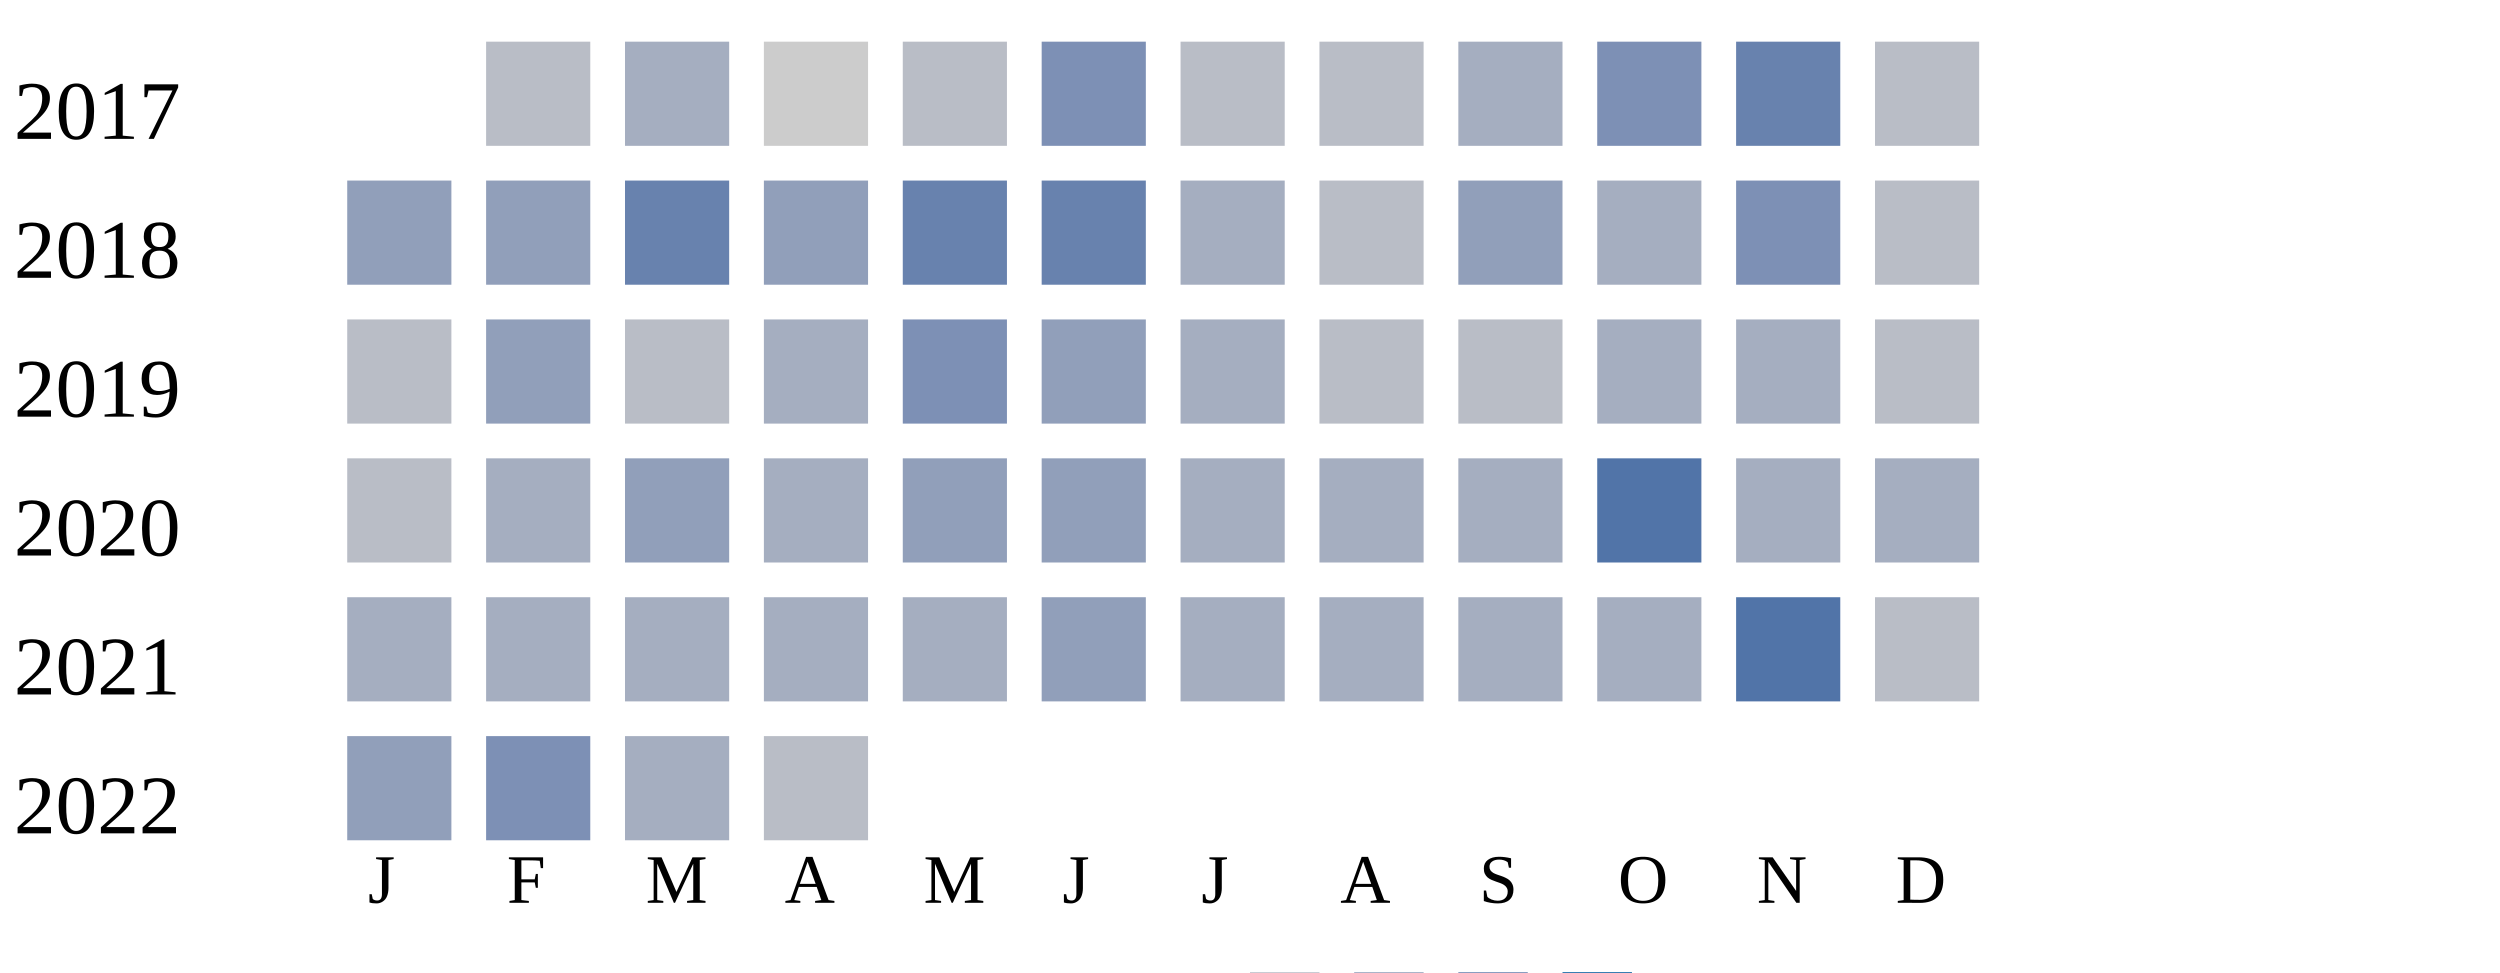
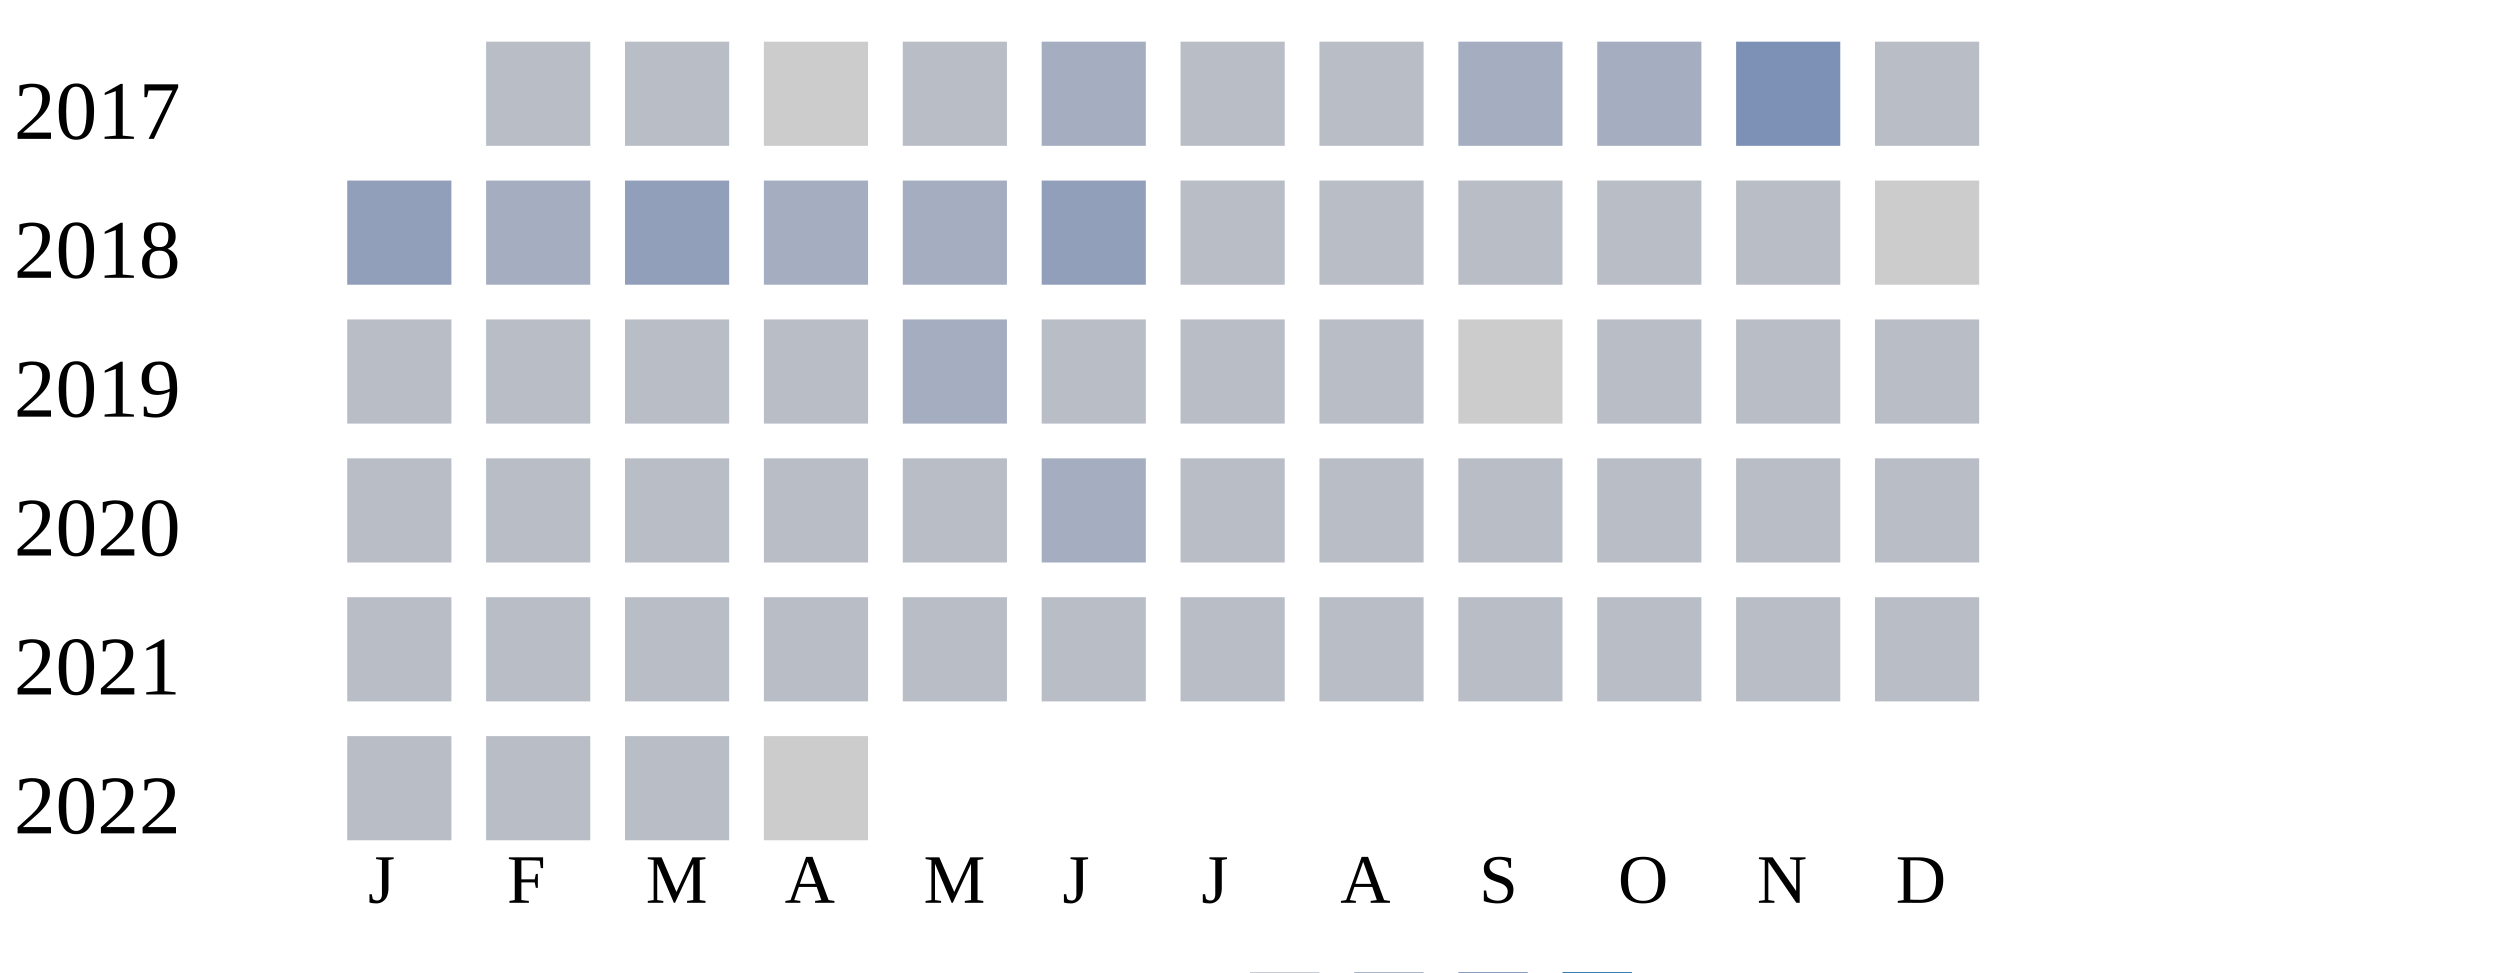
<svg xmlns="http://www.w3.org/2000/svg" width="360" height="140">
  <g transform="translate(0 0)">
    <text x="2" y="20">2017</text>
    <rect x="70" y="6" width="15" height="15" fill="#b9bdc6" />
-     <rect x="90" y="6" width="15" height="15" fill="#a5aec0" />
+     <rect x="90" y="6" width="15" height="15" fill="#b9bdc6" />
    <rect x="110" y="6" width="15" height="15" fill="#cccccc" />
    <rect x="130" y="6" width="15" height="15" fill="#b9bdc6" />
-     <rect x="150" y="6" width="15" height="15" fill="#7d90b5" />
+     <rect x="150" y="6" width="15" height="15" fill="#a5aec0" />
    <rect x="170" y="6" width="15" height="15" fill="#b9bdc6" />
    <rect x="190" y="6" width="15" height="15" fill="#b9bdc6" />
    <rect x="210" y="6" width="15" height="15" fill="#a5aec0" />
-     <rect x="230" y="6" width="15" height="15" fill="#7d90b5" />
-     <rect x="250" y="6" width="15" height="15" fill="#6882ae" />
+     <rect x="230" y="6" width="15" height="15" fill="#a5aec0" />
+     <rect x="250" y="6" width="15" height="15" fill="#7d90b5" />
    <rect x="270" y="6" width="15" height="15" fill="#b9bdc6" />
  </g>
  <g transform="translate(0 20)">
    <text x="2" y="20">2018</text>
    <rect x="50" y="6" width="15" height="15" fill="#919fba" />
-     <rect x="70" y="6" width="15" height="15" fill="#919fba" />
-     <rect x="90" y="6" width="15" height="15" fill="#6882ae" />
-     <rect x="110" y="6" width="15" height="15" fill="#919fba" />
-     <rect x="130" y="6" width="15" height="15" fill="#6882ae" />
-     <rect x="150" y="6" width="15" height="15" fill="#6882ae" />
-     <rect x="170" y="6" width="15" height="15" fill="#a5aec0" />
+     <rect x="70" y="6" width="15" height="15" fill="#a5aec0" />
+     <rect x="90" y="6" width="15" height="15" fill="#919fba" />
+     <rect x="110" y="6" width="15" height="15" fill="#a5aec0" />
+     <rect x="130" y="6" width="15" height="15" fill="#a5aec0" />
+     <rect x="150" y="6" width="15" height="15" fill="#919fba" />
+     <rect x="170" y="6" width="15" height="15" fill="#b9bdc6" />
    <rect x="190" y="6" width="15" height="15" fill="#b9bdc6" />
-     <rect x="210" y="6" width="15" height="15" fill="#919fba" />
-     <rect x="230" y="6" width="15" height="15" fill="#a5aec0" />
-     <rect x="250" y="6" width="15" height="15" fill="#7d90b5" />
-     <rect x="270" y="6" width="15" height="15" fill="#b9bdc6" />
+     <rect x="210" y="6" width="15" height="15" fill="#b9bdc6" />
+     <rect x="230" y="6" width="15" height="15" fill="#b9bdc6" />
+     <rect x="250" y="6" width="15" height="15" fill="#b9bdc6" />
+     <rect x="270" y="6" width="15" height="15" fill="#cccccc" />
  </g>
  <g transform="translate(0 40)">
    <text x="2" y="20">2019</text>
    <rect x="50" y="6" width="15" height="15" fill="#b9bdc6" />
-     <rect x="70" y="6" width="15" height="15" fill="#919fba" />
+     <rect x="70" y="6" width="15" height="15" fill="#b9bdc6" />
    <rect x="90" y="6" width="15" height="15" fill="#b9bdc6" />
-     <rect x="110" y="6" width="15" height="15" fill="#a5aec0" />
-     <rect x="130" y="6" width="15" height="15" fill="#7d90b5" />
-     <rect x="150" y="6" width="15" height="15" fill="#919fba" />
-     <rect x="170" y="6" width="15" height="15" fill="#a5aec0" />
+     <rect x="110" y="6" width="15" height="15" fill="#b9bdc6" />
+     <rect x="130" y="6" width="15" height="15" fill="#a5aec0" />
+     <rect x="150" y="6" width="15" height="15" fill="#b9bdc6" />
+     <rect x="170" y="6" width="15" height="15" fill="#b9bdc6" />
    <rect x="190" y="6" width="15" height="15" fill="#b9bdc6" />
-     <rect x="210" y="6" width="15" height="15" fill="#b9bdc6" />
-     <rect x="230" y="6" width="15" height="15" fill="#a5aec0" />
-     <rect x="250" y="6" width="15" height="15" fill="#a5aec0" />
+     <rect x="210" y="6" width="15" height="15" fill="#cccccc" />
+     <rect x="230" y="6" width="15" height="15" fill="#b9bdc6" />
+     <rect x="250" y="6" width="15" height="15" fill="#b9bdc6" />
    <rect x="270" y="6" width="15" height="15" fill="#b9bdc6" />
  </g>
  <g transform="translate(0 60)">
    <text x="2" y="20">2020</text>
    <rect x="50" y="6" width="15" height="15" fill="#b9bdc6" />
-     <rect x="70" y="6" width="15" height="15" fill="#a5aec0" />
-     <rect x="90" y="6" width="15" height="15" fill="#919fba" />
-     <rect x="110" y="6" width="15" height="15" fill="#a5aec0" />
-     <rect x="130" y="6" width="15" height="15" fill="#919fba" />
-     <rect x="150" y="6" width="15" height="15" fill="#919fba" />
-     <rect x="170" y="6" width="15" height="15" fill="#a5aec0" />
-     <rect x="190" y="6" width="15" height="15" fill="#a5aec0" />
-     <rect x="210" y="6" width="15" height="15" fill="#a5aec0" />
-     <rect x="230" y="6" width="15" height="15" fill="#5174a8" />
-     <rect x="250" y="6" width="15" height="15" fill="#a5aec0" />
-     <rect x="270" y="6" width="15" height="15" fill="#a5aec0" />
+     <rect x="70" y="6" width="15" height="15" fill="#b9bdc6" />
+     <rect x="90" y="6" width="15" height="15" fill="#b9bdc6" />
+     <rect x="110" y="6" width="15" height="15" fill="#b9bdc6" />
+     <rect x="130" y="6" width="15" height="15" fill="#b9bdc6" />
+     <rect x="150" y="6" width="15" height="15" fill="#a5aec0" />
+     <rect x="170" y="6" width="15" height="15" fill="#b9bdc6" />
+     <rect x="190" y="6" width="15" height="15" fill="#b9bdc6" />
+     <rect x="210" y="6" width="15" height="15" fill="#b9bdc6" />
+     <rect x="230" y="6" width="15" height="15" fill="#b9bdc6" />
+     <rect x="250" y="6" width="15" height="15" fill="#b9bdc6" />
+     <rect x="270" y="6" width="15" height="15" fill="#b9bdc6" />
  </g>
  <g transform="translate(0 80)">
    <text x="2" y="20">2021</text>
-     <rect x="50" y="6" width="15" height="15" fill="#a5aec0" />
-     <rect x="70" y="6" width="15" height="15" fill="#a5aec0" />
-     <rect x="90" y="6" width="15" height="15" fill="#a5aec0" />
-     <rect x="110" y="6" width="15" height="15" fill="#a5aec0" />
-     <rect x="130" y="6" width="15" height="15" fill="#a5aec0" />
-     <rect x="150" y="6" width="15" height="15" fill="#919fba" />
-     <rect x="170" y="6" width="15" height="15" fill="#a5aec0" />
-     <rect x="190" y="6" width="15" height="15" fill="#a5aec0" />
-     <rect x="210" y="6" width="15" height="15" fill="#a5aec0" />
-     <rect x="230" y="6" width="15" height="15" fill="#a5aec0" />
-     <rect x="250" y="6" width="15" height="15" fill="#5174a8" />
+     <rect x="50" y="6" width="15" height="15" fill="#b9bdc6" />
+     <rect x="70" y="6" width="15" height="15" fill="#b9bdc6" />
+     <rect x="90" y="6" width="15" height="15" fill="#b9bdc6" />
+     <rect x="110" y="6" width="15" height="15" fill="#b9bdc6" />
+     <rect x="130" y="6" width="15" height="15" fill="#b9bdc6" />
+     <rect x="150" y="6" width="15" height="15" fill="#b9bdc6" />
+     <rect x="170" y="6" width="15" height="15" fill="#b9bdc6" />
+     <rect x="190" y="6" width="15" height="15" fill="#b9bdc6" />
+     <rect x="210" y="6" width="15" height="15" fill="#b9bdc6" />
+     <rect x="230" y="6" width="15" height="15" fill="#b9bdc6" />
+     <rect x="250" y="6" width="15" height="15" fill="#b9bdc6" />
    <rect x="270" y="6" width="15" height="15" fill="#b9bdc6" />
  </g>
  <g transform="translate(0 100)">
    <text x="2" y="20">2022</text>
-     <rect x="50" y="6" width="15" height="15" fill="#919fba" />
-     <rect x="70" y="6" width="15" height="15" fill="#7d90b5" />
-     <rect x="90" y="6" width="15" height="15" fill="#a5aec0" />
-     <rect x="110" y="6" width="15" height="15" fill="#b9bdc6" />
+     <rect x="50" y="6" width="15" height="15" fill="#b9bdc6" />
+     <rect x="70" y="6" width="15" height="15" fill="#b9bdc6" />
+     <rect x="90" y="6" width="15" height="15" fill="#b9bdc6" />
+     <rect x="110" y="6" width="15" height="15" fill="#cccccc" />
  </g>
  <text style="font-size: 10px; text-align: center" x="53" y="130">J</text>
  <text style="font-size: 10px; text-align: center" x="73" y="130">F</text>
  <text style="font-size: 10px; text-align: center" x="93" y="130">M</text>
  <text style="font-size: 10px; text-align: center" x="113" y="130">A</text>
  <text style="font-size: 10px; text-align: center" x="133" y="130">M</text>
  <text style="font-size: 10px; text-align: center" x="153" y="130">J</text>
  <text style="font-size: 10px; text-align: center" x="173" y="130">J</text>
  <text style="font-size: 10px; text-align: center" x="193" y="130">A</text>
  <text style="font-size: 10px; text-align: center" x="213" y="130">S</text>
  <text style="font-size: 10px; text-align: center" x="233" y="130">O</text>
  <text style="font-size: 10px; text-align: center" x="253" y="130">N</text>
  <text style="font-size: 10px; text-align: center" x="273" y="130">D</text>
  <text style="font-size: 10px;" x="155" y="149">Less</text>
  <rect fill="#b9bdc6" width="10" height="10" x="180" y="140" />
  <rect fill="#919fba" width="10" height="10" x="195" y="140" />
  <rect fill="#6882ae" width="10" height="10" x="210" y="140" />
  <rect fill="#005a9c" width="10" height="10" x="225" y="140" />
  <text x="240" y="149" style="font-size: 10px;">More</text>
</svg>
